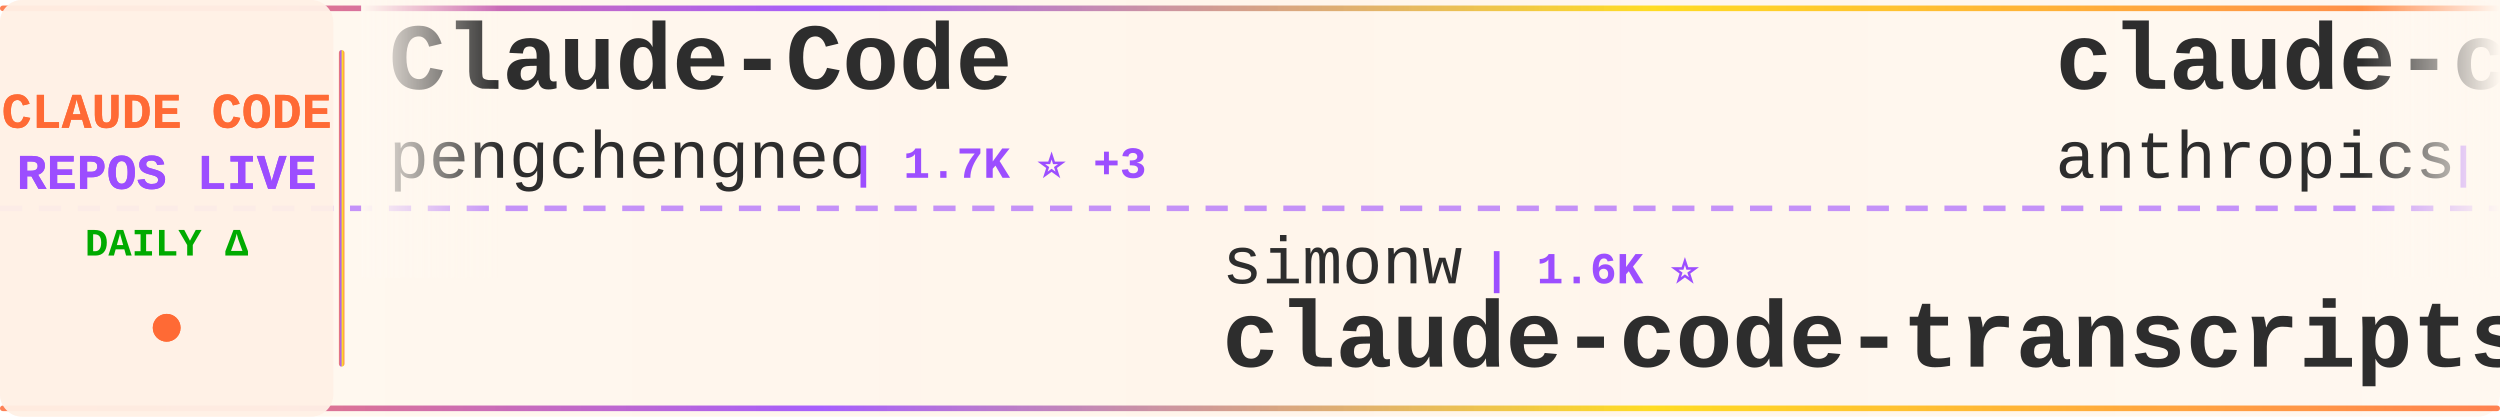
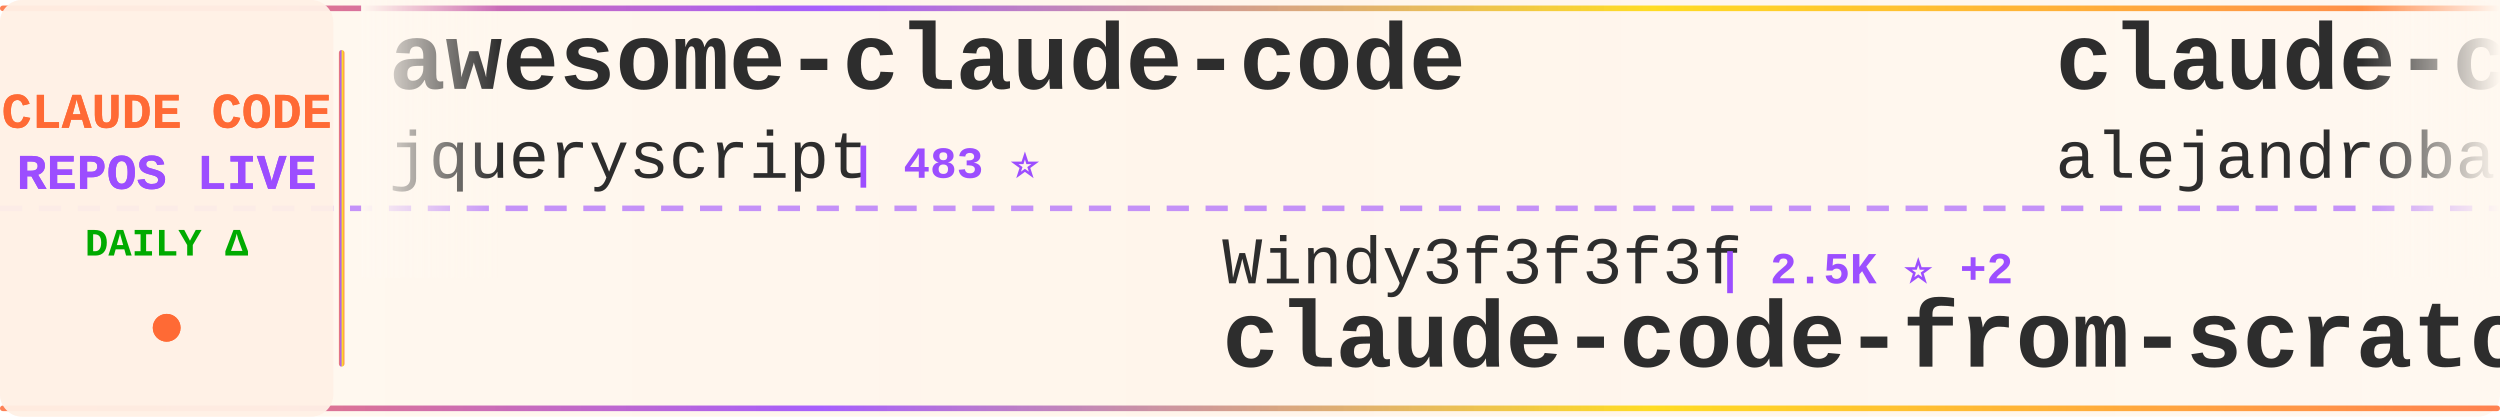
<svg xmlns="http://www.w3.org/2000/svg" width="900" height="150">
  <defs>
    <linearGradient id="tickerBg" x1="0%" y1="0%" x2="100%" y2="0%">
      <stop offset="0%" style="stop-color:#fff8f0;stop-opacity:0.98" />
      <stop offset="50%" style="stop-color:#fff5eb;stop-opacity:1" />
      <stop offset="100%" style="stop-color:#fff8f0;stop-opacity:0.98" />
    </linearGradient>
    <linearGradient id="borderGrad" x1="0%" y1="0%" x2="100%" y2="0%">
      <stop offset="0%" style="stop-color:#FF6B35;stop-opacity:0.85">
        <animate attributeName="stop-opacity" values="0.85;1;0.85" dur="2s" repeatCount="indefinite" />
      </stop>
      <stop offset="33%" style="stop-color:#9C4EFF;stop-opacity:0.9">
        <animate attributeName="stop-opacity" values="0.9;1;0.9" dur="2.2s" repeatCount="indefinite" />
      </stop>
      <stop offset="66%" style="stop-color:#FFD700;stop-opacity:0.85">
        <animate attributeName="stop-opacity" values="0.85;1;0.85" dur="1.8s" repeatCount="indefinite" />
      </stop>
      <stop offset="100%" style="stop-color:#FF6B35;stop-opacity:0.85">
        <animate attributeName="stop-opacity" values="0.85;1;0.85" dur="2s" repeatCount="indefinite" />
      </stop>
    </linearGradient>
    <filter id="textGlow">
      <feGaussianBlur stdDeviation="0.15" result="coloredBlur" />
      <feMerge>
        <feMergeNode in="coloredBlur" />
        <feMergeNode in="SourceGraphic" />
      </feMerge>
    </filter>
    <filter id="metricGlow">
      <feGaussianBlur stdDeviation="0.2" result="coloredBlur" />
      <feMerge>
        <feMergeNode in="coloredBlur" />
        <feMergeNode in="SourceGraphic" />
      </feMerge>
    </filter>
    <linearGradient id="leftFade" x1="0%" y1="0%" x2="100%" y2="0%">
      <stop offset="0%" style="stop-color:#fff8f0;stop-opacity:1" />
      <stop offset="100%" style="stop-color:#fff8f0;stop-opacity:0" />
    </linearGradient>
    <linearGradient id="rightFade" x1="0%" y1="0%" x2="100%" y2="0%">
      <stop offset="0%" style="stop-color:#fff8f0;stop-opacity:0" />
      <stop offset="100%" style="stop-color:#fff8f0;stop-opacity:1" />
    </linearGradient>
  </defs>
  <rect width="900" height="150" fill="url(#tickerBg)" rx="8" />
  <rect x="0" y="2" width="900" height="2" fill="url(#borderGrad)" rx="1" />
  <rect x="0" y="146" width="900" height="2" fill="url(#borderGrad)" rx="1" />
  <line x1="0" y1="75" x2="900" y2="75" stroke="#9C4EFF" stroke-width="2" stroke-dasharray="8 6" opacity="0.6" />
  <rect x="0" y="0" width="120" height="150" fill="#fff0e6" opacity="0.95" rx="8" />
  <text x="60" y="46" font-family="'Courier New', monospace" font-size="18" font-weight="bold" fill="#FF6B35" text-anchor="middle" filter="url(#textGlow)">
    CLAUDE CODE
  </text>
  <text x="60" y="68" font-family="'Courier New', monospace" font-size="18" font-weight="bold" fill="#9C4EFF" text-anchor="middle" filter="url(#textGlow)">
    REPOS LIVE
  </text>
  <text x="60" y="92" font-family="'Courier New', monospace" font-size="14" font-weight="bold" fill="#00aa00" text-anchor="middle">
    DAILY Δ
  </text>
  <circle cx="60" cy="118" r="5" fill="#FF6B35" filter="url(#metricGlow)">
    <animate attributeName="r" values="4;6;4" dur="1.5s" repeatCount="indefinite" />
    <animate attributeName="opacity" values="0.6;1;0.6" dur="1.5s" repeatCount="indefinite" />
  </circle>
  <rect x="122" y="18" width="2" height="114" fill="url(#borderGrad)" rx="1" />
  <clipPath id="tickerClip">
    <rect x="130" y="0" width="770" height="150" />
  </clipPath>
  <g clip-path="url(#tickerClip)">
    <g id="tickerItems">
      <animateTransform attributeName="transform" attributeType="XML" type="translate" from="0 0" to="-3000 0" dur="54s" repeatCount="indefinite" />
      <g transform="translate(0, 0)">
-         <text x="140" y="32" font-family="'Courier New', monospace" font-size="34" font-weight="bold" fill="#2d2d2d">Claude-Code</text>
-         <text x="140" y="64" font-family="'Courier New', monospace" font-size="24" font-weight="normal" fill="#2d2d2d" opacity="1.0">pengchengneo</text>
-         <text x="306" y="64" font-family="'Courier New', monospace" font-size="16" font-weight="bold" fill="#9C4EFF"> | 1.7K ⭐ +3</text>
+         <text x="140" y="32" font-family="'Courier New', monospace" font-size="34" font-weight="bold" fill="#2d2d2d">awesome-claude-code</text>
+         <text x="140" y="64" font-family="'Courier New', monospace" font-size="24" font-weight="normal" fill="#2d2d2d" opacity="1.0">jqueryscript</text>
+         <text x="306" y="64" font-family="'Courier New', monospace" font-size="16" font-weight="bold" fill="#9C4EFF"> | 483 ⭐</text>
      </g>
      <g transform="translate(300, 0)">
-         <text x="140" y="102" font-family="'Courier New', monospace" font-size="24" font-weight="normal" fill="#2d2d2d" opacity="1.0">simonw</text>
-         <text x="234" y="102" font-family="'Courier New', monospace" font-size="16" font-weight="bold" fill="#9C4EFF"> | 1.6K ⭐</text>
-         <text x="140" y="132" font-family="'Courier New', monospace" font-size="34" font-weight="bold" fill="#2d2d2d">claude-code-transcripts</text>
+         <text x="140" y="102" font-family="'Courier New', monospace" font-size="24" font-weight="normal" fill="#2d2d2d" opacity="1.0">Windy3f3f3f3f</text>
+         <text x="318" y="102" font-family="'Courier New', monospace" font-size="16" font-weight="bold" fill="#9C4EFF"> | 2.5K ⭐ +2</text>
+         <text x="140" y="132" font-family="'Courier New', monospace" font-size="34" font-weight="bold" fill="#2d2d2d">claude-code-from-scratch</text>
      </g>
      <g transform="translate(600, 0)">
-         <text x="140" y="32" font-family="'Courier New', monospace" font-size="34" font-weight="bold" fill="#2d2d2d">claude-code-base-action</text>
-         <text x="140" y="64" font-family="'Courier New', monospace" font-size="24" font-weight="normal" fill="#2d2d2d" opacity="1.0">anthropics</text>
-         <text x="282" y="64" font-family="'Courier New', monospace" font-size="16" font-weight="bold" fill="#9C4EFF"> | 932 ⭐</text>
+         <text x="140" y="32" font-family="'Courier New', monospace" font-size="34" font-weight="bold" fill="#2d2d2d">claude-code-from-source</text>
+         <text x="140" y="64" font-family="'Courier New', monospace" font-size="24" font-weight="normal" fill="#2d2d2d" opacity="1.0">alejandrobalderas</text>
+         <text x="366" y="64" font-family="'Courier New', monospace" font-size="16" font-weight="bold" fill="#9C4EFF"> | 2.7K ⭐</text>
      </g>
      <g transform="translate(900, 0)">
-         <text x="140" y="102" font-family="'Courier New', monospace" font-size="24" font-weight="normal" fill="#2d2d2d" opacity="1.0">repowise-dev</text>
-         <text x="306" y="102" font-family="'Courier New', monospace" font-size="16" font-weight="bold" fill="#9C4EFF"> | 1.2K ⭐</text>
-         <text x="140" y="132" font-family="'Courier New', monospace" font-size="34" font-weight="bold" fill="#2d2d2d">claude-code-prompts</text>
+         <text x="140" y="102" font-family="'Courier New', monospace" font-size="24" font-weight="normal" fill="#2d2d2d" opacity="1.0">Piebald-AI</text>
+         <text x="282" y="102" font-family="'Courier New', monospace" font-size="16" font-weight="bold" fill="#9C4EFF"> | 12.1K ⭐ -1</text>
+         <text x="140" y="132" font-family="'Courier New', monospace" font-size="34" font-weight="bold" fill="#2d2d2d">claude-code-system-promp...</text>
      </g>
      <g transform="translate(1200, 0)">
-         <text x="140" y="32" font-family="'Courier New', monospace" font-size="34" font-weight="bold" fill="#2d2d2d">claude-code-guide</text>
-         <text x="140" y="64" font-family="'Courier New', monospace" font-size="24" font-weight="normal" fill="#2d2d2d" opacity="1.0">Cranot</text>
-         <text x="234" y="64" font-family="'Courier New', monospace" font-size="16" font-weight="bold" fill="#9C4EFF"> | 2.9K ⭐</text>
+         <text x="140" y="32" font-family="'Courier New', monospace" font-size="34" font-weight="bold" fill="#2d2d2d">claude-code-reverse</text>
+         <text x="140" y="64" font-family="'Courier New', monospace" font-size="24" font-weight="normal" fill="#2d2d2d" opacity="1.0">Yuyz0112</text>
+         <text x="258" y="64" font-family="'Courier New', monospace" font-size="16" font-weight="bold" fill="#9C4EFF"> | 2.4K ⭐</text>
      </g>
      <g transform="translate(1500, 0)">
-         <text x="140" y="102" font-family="'Courier New', monospace" font-size="24" font-weight="normal" fill="#2d2d2d" opacity="1.0">FlorianBruniaux</text>
-         <text x="342" y="102" font-family="'Courier New', monospace" font-size="16" font-weight="bold" fill="#9C4EFF"> | 5.6K ⭐ +2</text>
-         <text x="140" y="132" font-family="'Courier New', monospace" font-size="34" font-weight="bold" fill="#2d2d2d">claude-code-ultimate-gui...</text>
+         <text x="140" y="102" font-family="'Courier New', monospace" font-size="24" font-weight="normal" fill="#2d2d2d" opacity="1.0">pengchengneo</text>
+         <text x="306" y="102" font-family="'Courier New', monospace" font-size="16" font-weight="bold" fill="#9C4EFF"> | 1.7K ⭐</text>
+         <text x="140" y="132" font-family="'Courier New', monospace" font-size="34" font-weight="bold" fill="#2d2d2d">Claude-Code</text>
      </g>
      <g transform="translate(1800, 0)">
-         <text x="140" y="32" font-family="'Courier New', monospace" font-size="34" font-weight="bold" fill="#2d2d2d">pi-vs-claude-code</text>
-         <text x="140" y="64" font-family="'Courier New', monospace" font-size="24" font-weight="normal" fill="#2d2d2d" opacity="1.0">disler</text>
-         <text x="234" y="64" font-family="'Courier New', monospace" font-size="16" font-weight="bold" fill="#9C4EFF"> | 1.6K ⭐</text>
+         <text x="140" y="32" font-family="'Courier New', monospace" font-size="34" font-weight="bold" fill="#2d2d2d">Claude-code</text>
+         <text x="140" y="64" font-family="'Courier New', monospace" font-size="24" font-weight="normal" fill="#2d2d2d" opacity="1.0">fazxes</text>
+         <text x="234" y="64" font-family="'Courier New', monospace" font-size="16" font-weight="bold" fill="#9C4EFF"> | 228 ⭐</text>
      </g>
      <g transform="translate(2100, 0)">
-         <text x="140" y="102" font-family="'Courier New', monospace" font-size="24" font-weight="normal" fill="#2d2d2d" opacity="1.0">asgeirtj</text>
-         <text x="258" y="102" font-family="'Courier New', monospace" font-size="16" font-weight="bold" fill="#9C4EFF"> | 61.6K ⭐ +27</text>
-         <text x="140" y="132" font-family="'Courier New', monospace" font-size="34" font-weight="bold" fill="#2d2d2d">system_prompts_leaks</text>
+         <text x="140" y="102" font-family="'Courier New', monospace" font-size="24" font-weight="normal" fill="#2d2d2d" opacity="1.0">lintsinghua</text>
+         <text x="294" y="102" font-family="'Courier New', monospace" font-size="16" font-weight="bold" fill="#9C4EFF"> | 4.0K ⭐ +3</text>
+         <text x="140" y="132" font-family="'Courier New', monospace" font-size="34" font-weight="bold" fill="#2d2d2d">claude-code-book</text>
      </g>
      <g transform="translate(2400, 0)">
-         <text x="140" y="32" font-family="'Courier New', monospace" font-size="34" font-weight="bold" fill="#2d2d2d">edmunds-claude-code</text>
-         <text x="140" y="64" font-family="'Courier New', monospace" font-size="24" font-weight="normal" fill="#2d2d2d" opacity="1.0">edmund-io</text>
-         <text x="270" y="64" font-family="'Courier New', monospace" font-size="16" font-weight="bold" fill="#9C4EFF"> | 1.5K ⭐</text>
+         <text x="140" y="32" font-family="'Courier New', monospace" font-size="34" font-weight="bold" fill="#2d2d2d">awesome-claude-code-tool...</text>
+         <text x="140" y="64" font-family="'Courier New', monospace" font-size="24" font-weight="normal" fill="#2d2d2d" opacity="1.0">rohitg00</text>
+         <text x="258" y="64" font-family="'Courier New', monospace" font-size="16" font-weight="bold" fill="#9C4EFF"> | 2.4K ⭐ +1</text>
      </g>
      <g transform="translate(2700, 0)">
-         <text x="140" y="102" font-family="'Courier New', monospace" font-size="24" font-weight="normal" fill="#2d2d2d" opacity="1.0">Windy3f3f3f3f</text>
-         <text x="318" y="102" font-family="'Courier New', monospace" font-size="16" font-weight="bold" fill="#9C4EFF"> | 3.3K ⭐ +3</text>
-         <text x="140" y="132" font-family="'Courier New', monospace" font-size="34" font-weight="bold" fill="#2d2d2d">how-claude-code-works</text>
+         <text x="140" y="102" font-family="'Courier New', monospace" font-size="24" font-weight="normal" fill="#2d2d2d" opacity="1.0">ponponon</text>
+         <text x="258" y="102" font-family="'Courier New', monospace" font-size="16" font-weight="bold" fill="#9C4EFF"> | 2.3K ⭐ -1</text>
+         <text x="140" y="132" font-family="'Courier New', monospace" font-size="34" font-weight="bold" fill="#2d2d2d">claude_code_src</text>
      </g>
      <g transform="translate(3000, 0)">
-         <text x="140" y="32" font-family="'Courier New', monospace" font-size="34" font-weight="bold" fill="#2d2d2d">Claude-Code</text>
-         <text x="140" y="64" font-family="'Courier New', monospace" font-size="24" font-weight="normal" fill="#2d2d2d" opacity="1.0">pengchengneo</text>
-         <text x="306" y="64" font-family="'Courier New', monospace" font-size="16" font-weight="bold" fill="#9C4EFF"> | 1.7K ⭐ +3</text>
+         <text x="140" y="32" font-family="'Courier New', monospace" font-size="34" font-weight="bold" fill="#2d2d2d">awesome-claude-code</text>
+         <text x="140" y="64" font-family="'Courier New', monospace" font-size="24" font-weight="normal" fill="#2d2d2d" opacity="1.0">jqueryscript</text>
+         <text x="306" y="64" font-family="'Courier New', monospace" font-size="16" font-weight="bold" fill="#9C4EFF"> | 483 ⭐</text>
      </g>
      <g transform="translate(3300, 0)">
-         <text x="140" y="102" font-family="'Courier New', monospace" font-size="24" font-weight="normal" fill="#2d2d2d" opacity="1.0">simonw</text>
-         <text x="234" y="102" font-family="'Courier New', monospace" font-size="16" font-weight="bold" fill="#9C4EFF"> | 1.6K ⭐</text>
-         <text x="140" y="132" font-family="'Courier New', monospace" font-size="34" font-weight="bold" fill="#2d2d2d">claude-code-transcripts</text>
+         <text x="140" y="102" font-family="'Courier New', monospace" font-size="24" font-weight="normal" fill="#2d2d2d" opacity="1.0">Windy3f3f3f3f</text>
+         <text x="318" y="102" font-family="'Courier New', monospace" font-size="16" font-weight="bold" fill="#9C4EFF"> | 2.5K ⭐ +2</text>
+         <text x="140" y="132" font-family="'Courier New', monospace" font-size="34" font-weight="bold" fill="#2d2d2d">claude-code-from-scratch</text>
      </g>
      <g transform="translate(3600, 0)">
-         <text x="140" y="32" font-family="'Courier New', monospace" font-size="34" font-weight="bold" fill="#2d2d2d">claude-code-base-action</text>
-         <text x="140" y="64" font-family="'Courier New', monospace" font-size="24" font-weight="normal" fill="#2d2d2d" opacity="1.0">anthropics</text>
-         <text x="282" y="64" font-family="'Courier New', monospace" font-size="16" font-weight="bold" fill="#9C4EFF"> | 932 ⭐</text>
+         <text x="140" y="32" font-family="'Courier New', monospace" font-size="34" font-weight="bold" fill="#2d2d2d">claude-code-from-source</text>
+         <text x="140" y="64" font-family="'Courier New', monospace" font-size="24" font-weight="normal" fill="#2d2d2d" opacity="1.0">alejandrobalderas</text>
+         <text x="366" y="64" font-family="'Courier New', monospace" font-size="16" font-weight="bold" fill="#9C4EFF"> | 2.7K ⭐</text>
      </g>
      <g transform="translate(3900, 0)">
-         <text x="140" y="102" font-family="'Courier New', monospace" font-size="24" font-weight="normal" fill="#2d2d2d" opacity="1.0">repowise-dev</text>
-         <text x="306" y="102" font-family="'Courier New', monospace" font-size="16" font-weight="bold" fill="#9C4EFF"> | 1.2K ⭐</text>
-         <text x="140" y="132" font-family="'Courier New', monospace" font-size="34" font-weight="bold" fill="#2d2d2d">claude-code-prompts</text>
+         <text x="140" y="102" font-family="'Courier New', monospace" font-size="24" font-weight="normal" fill="#2d2d2d" opacity="1.0">Piebald-AI</text>
+         <text x="282" y="102" font-family="'Courier New', monospace" font-size="16" font-weight="bold" fill="#9C4EFF"> | 12.1K ⭐ -1</text>
+         <text x="140" y="132" font-family="'Courier New', monospace" font-size="34" font-weight="bold" fill="#2d2d2d">claude-code-system-promp...</text>
      </g>
    </g>
  </g>
  <rect x="130" y="0" width="50" height="100" fill="url(#leftFade)" />
  <rect x="850" y="0" width="50" height="100" fill="url(#rightFade)" />
</svg>
